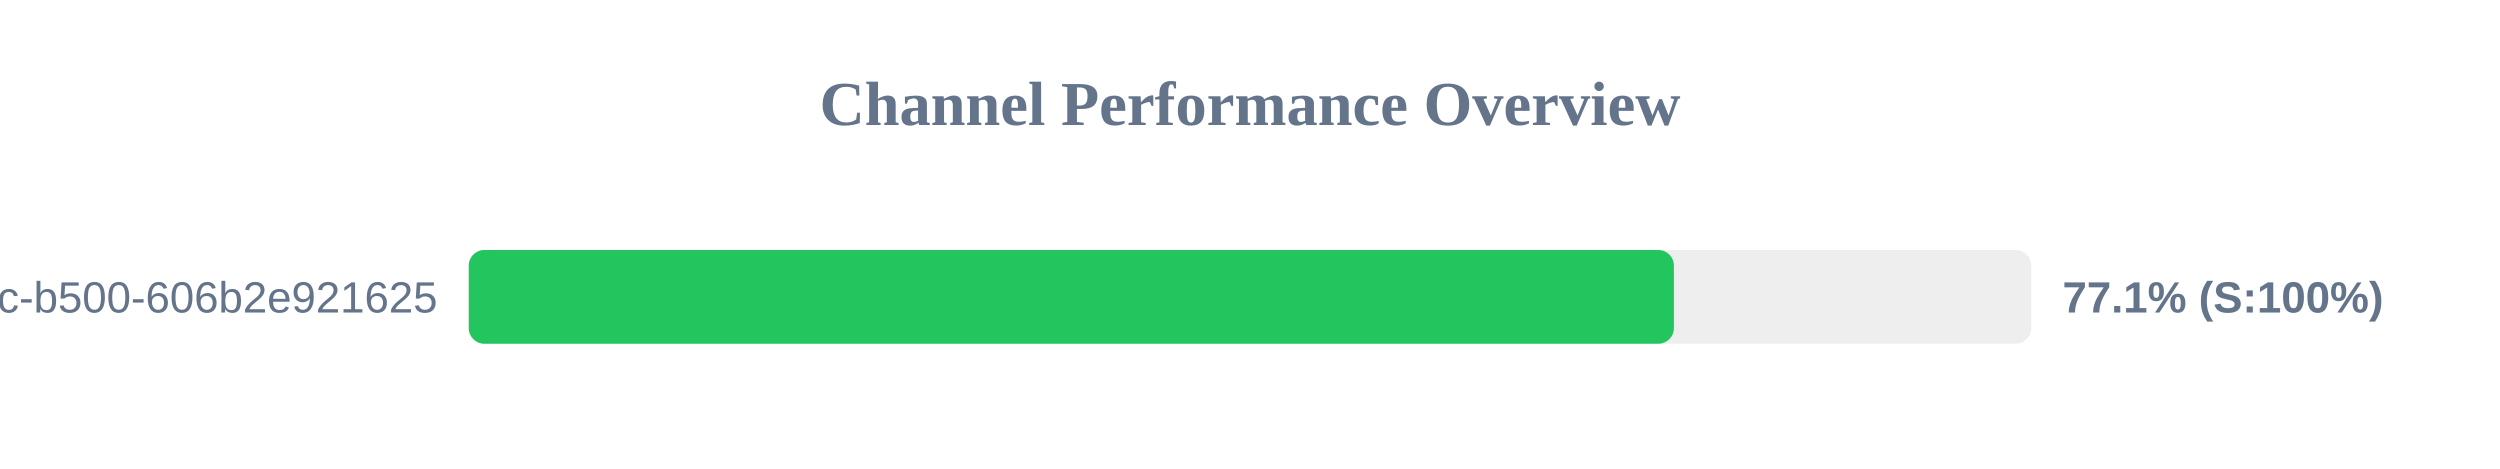
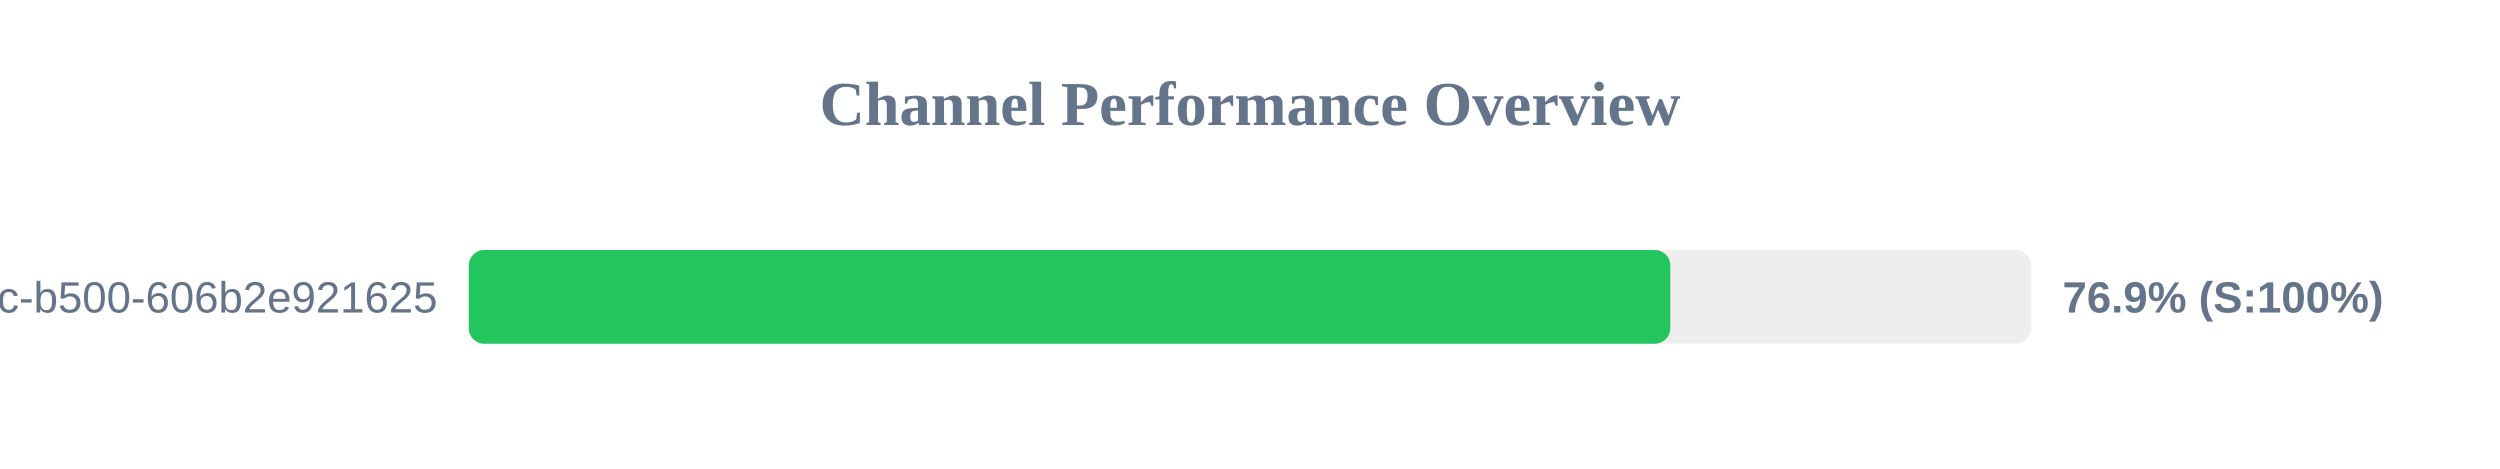
<svg xmlns="http://www.w3.org/2000/svg" width="800" height="150" version="1.1">
  <style>
        .row { font: 14px Arial; fill: #64748b; }
        .score { font: bold 14px Arial; fill: #64748b; }
    </style>
  <text x="400" y="40" text-anchor="middle" font-size="20px" font-weight="bold" fill="#64748b">Channel Performance Overview</text>
  <rect x="150" y="80" width="500" height="30" fill="#eee" rx="5" />
-   <rect x="150" y="80" width="385.65" height="30" fill="#22c55e" rx="5" />
+   <rect x="150" y="80" width="384.5" height="30" fill="#22c55e" rx="5" />
  <text x="140" y="100" text-anchor="end" class="row">?uuid=f901861b-6491-450c-b500-606b2e921625</text>
-   <text x="660" y="100" text-anchor="start" class="score">77.1% (S:100%)</text>
+   <text x="660" y="100" text-anchor="start" class="score">76.9% (S:100%)</text>
</svg>
